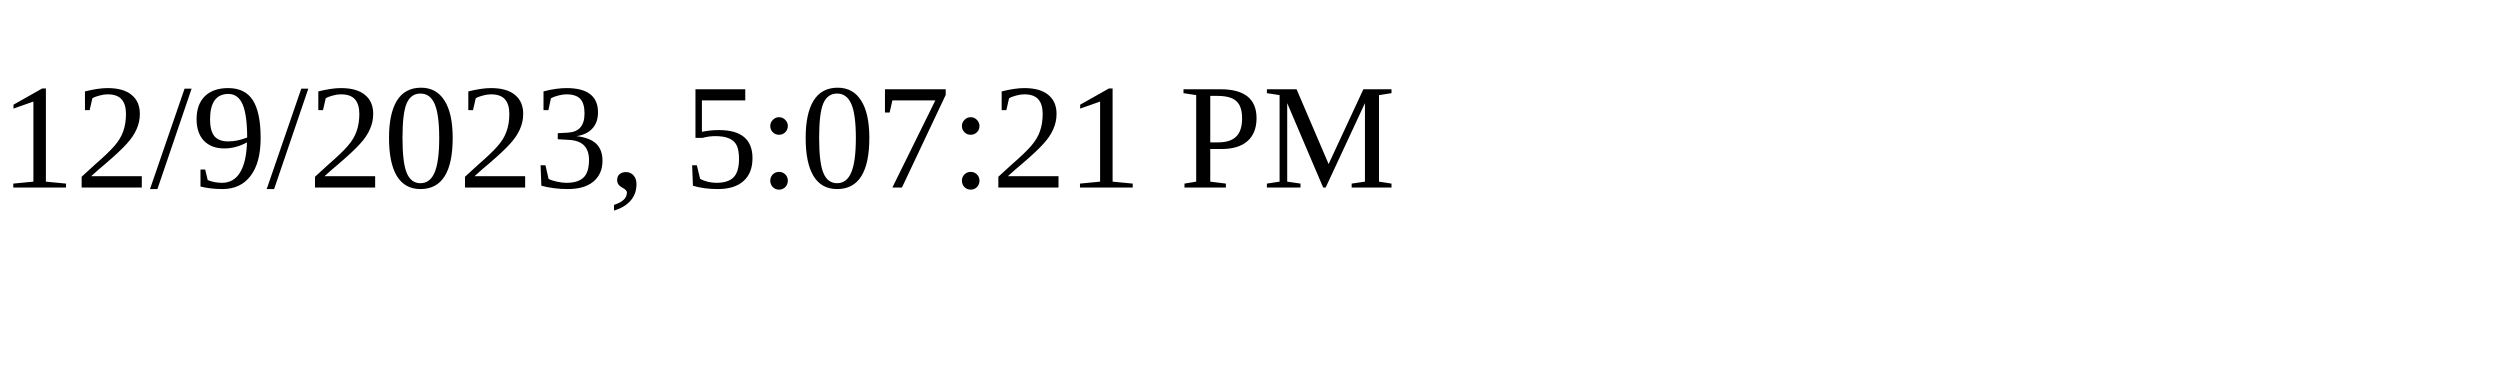
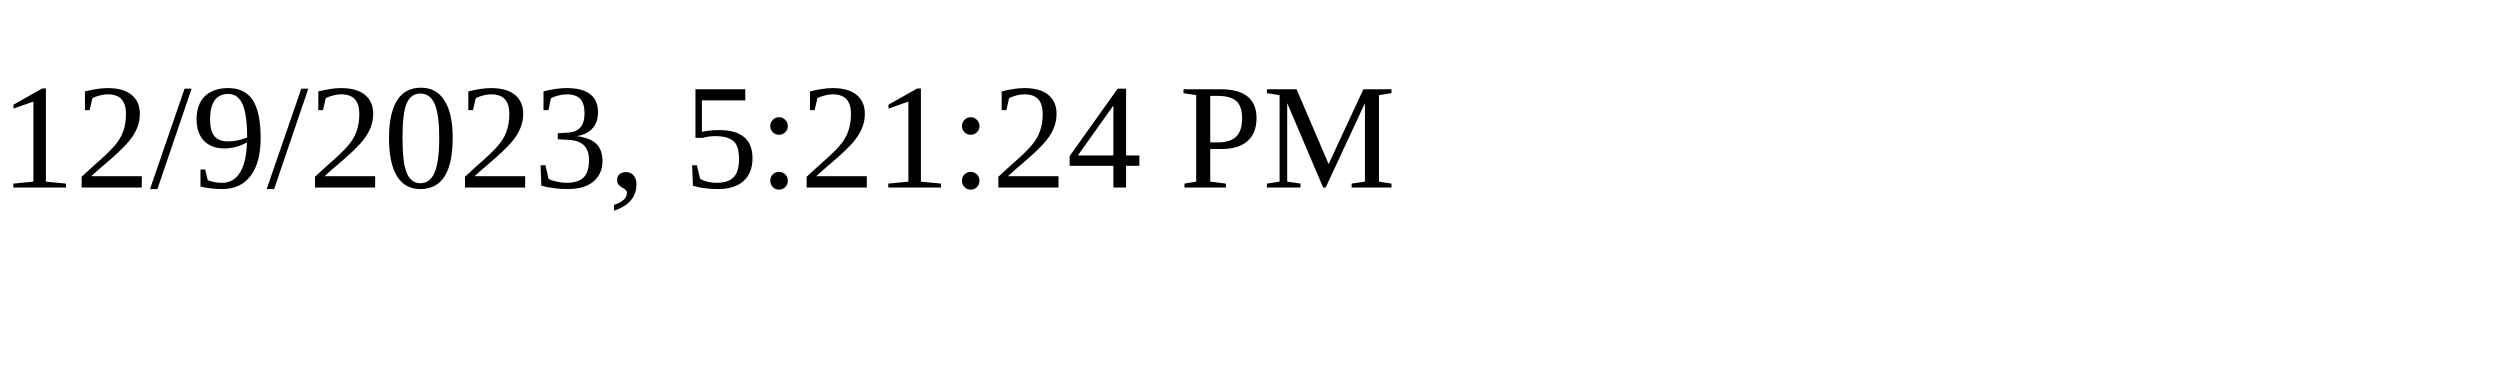
<svg xmlns="http://www.w3.org/2000/svg" height="30" width="200">
-   <text x="0" y="15">12/9/2023, 5:07:21 PM</text>
+   <text x="0" y="15">12/9/2023, 5:21:24 PM</text>
</svg>
